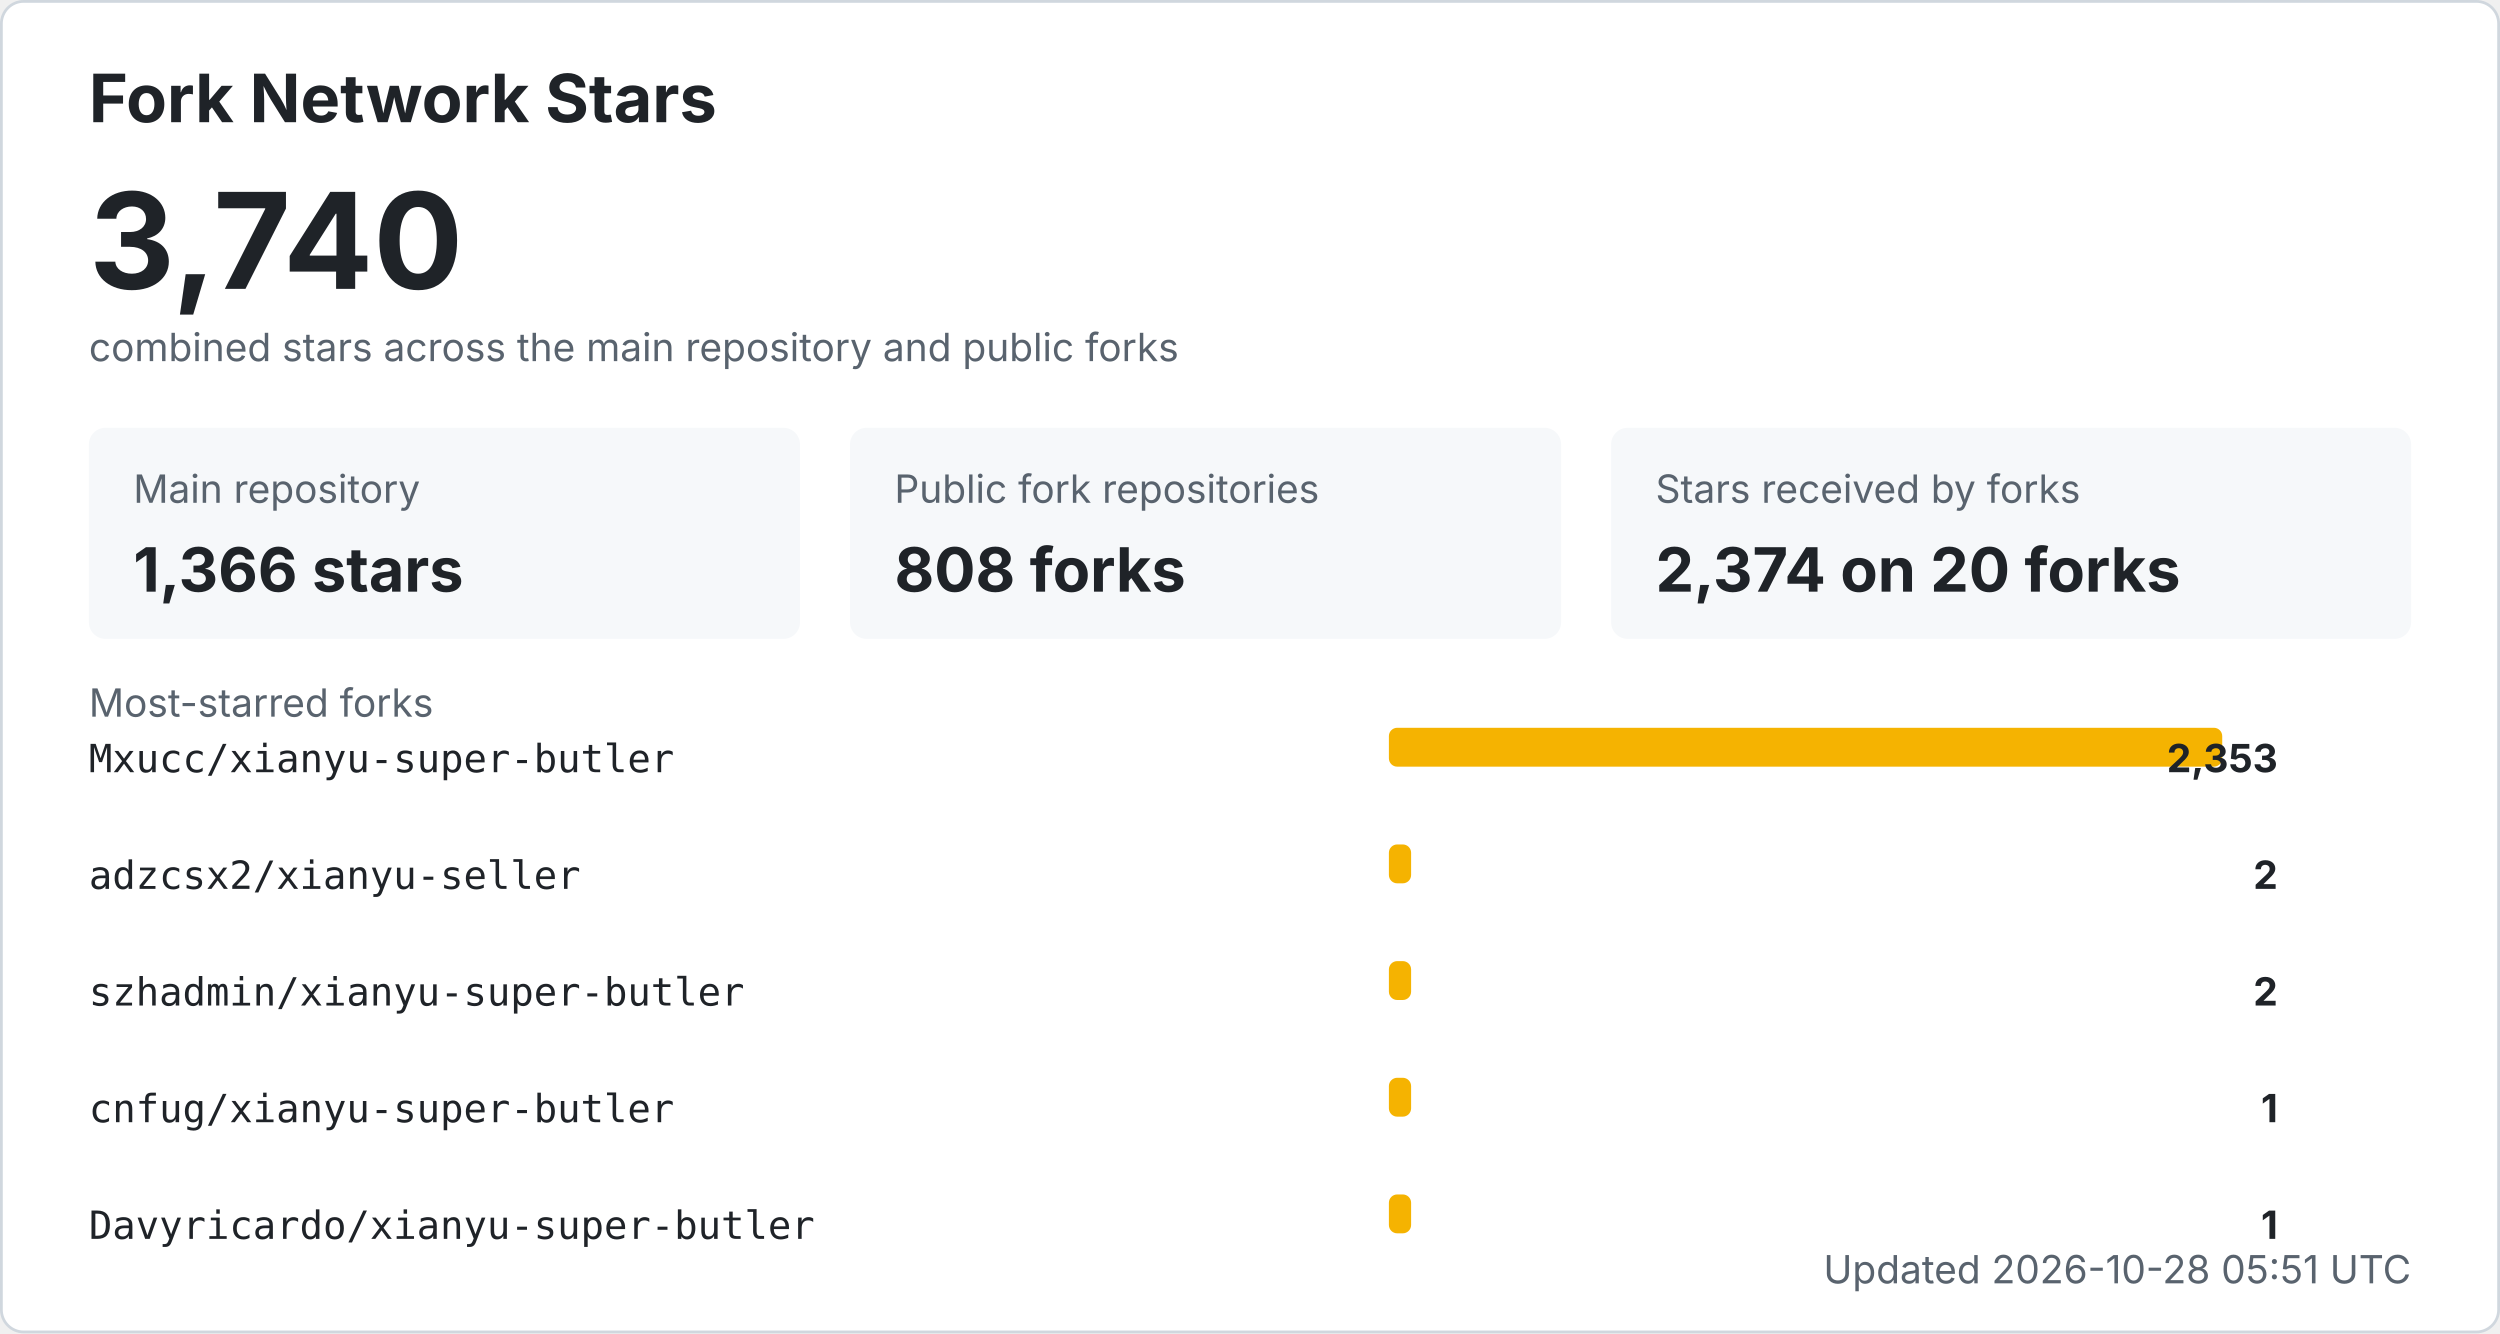
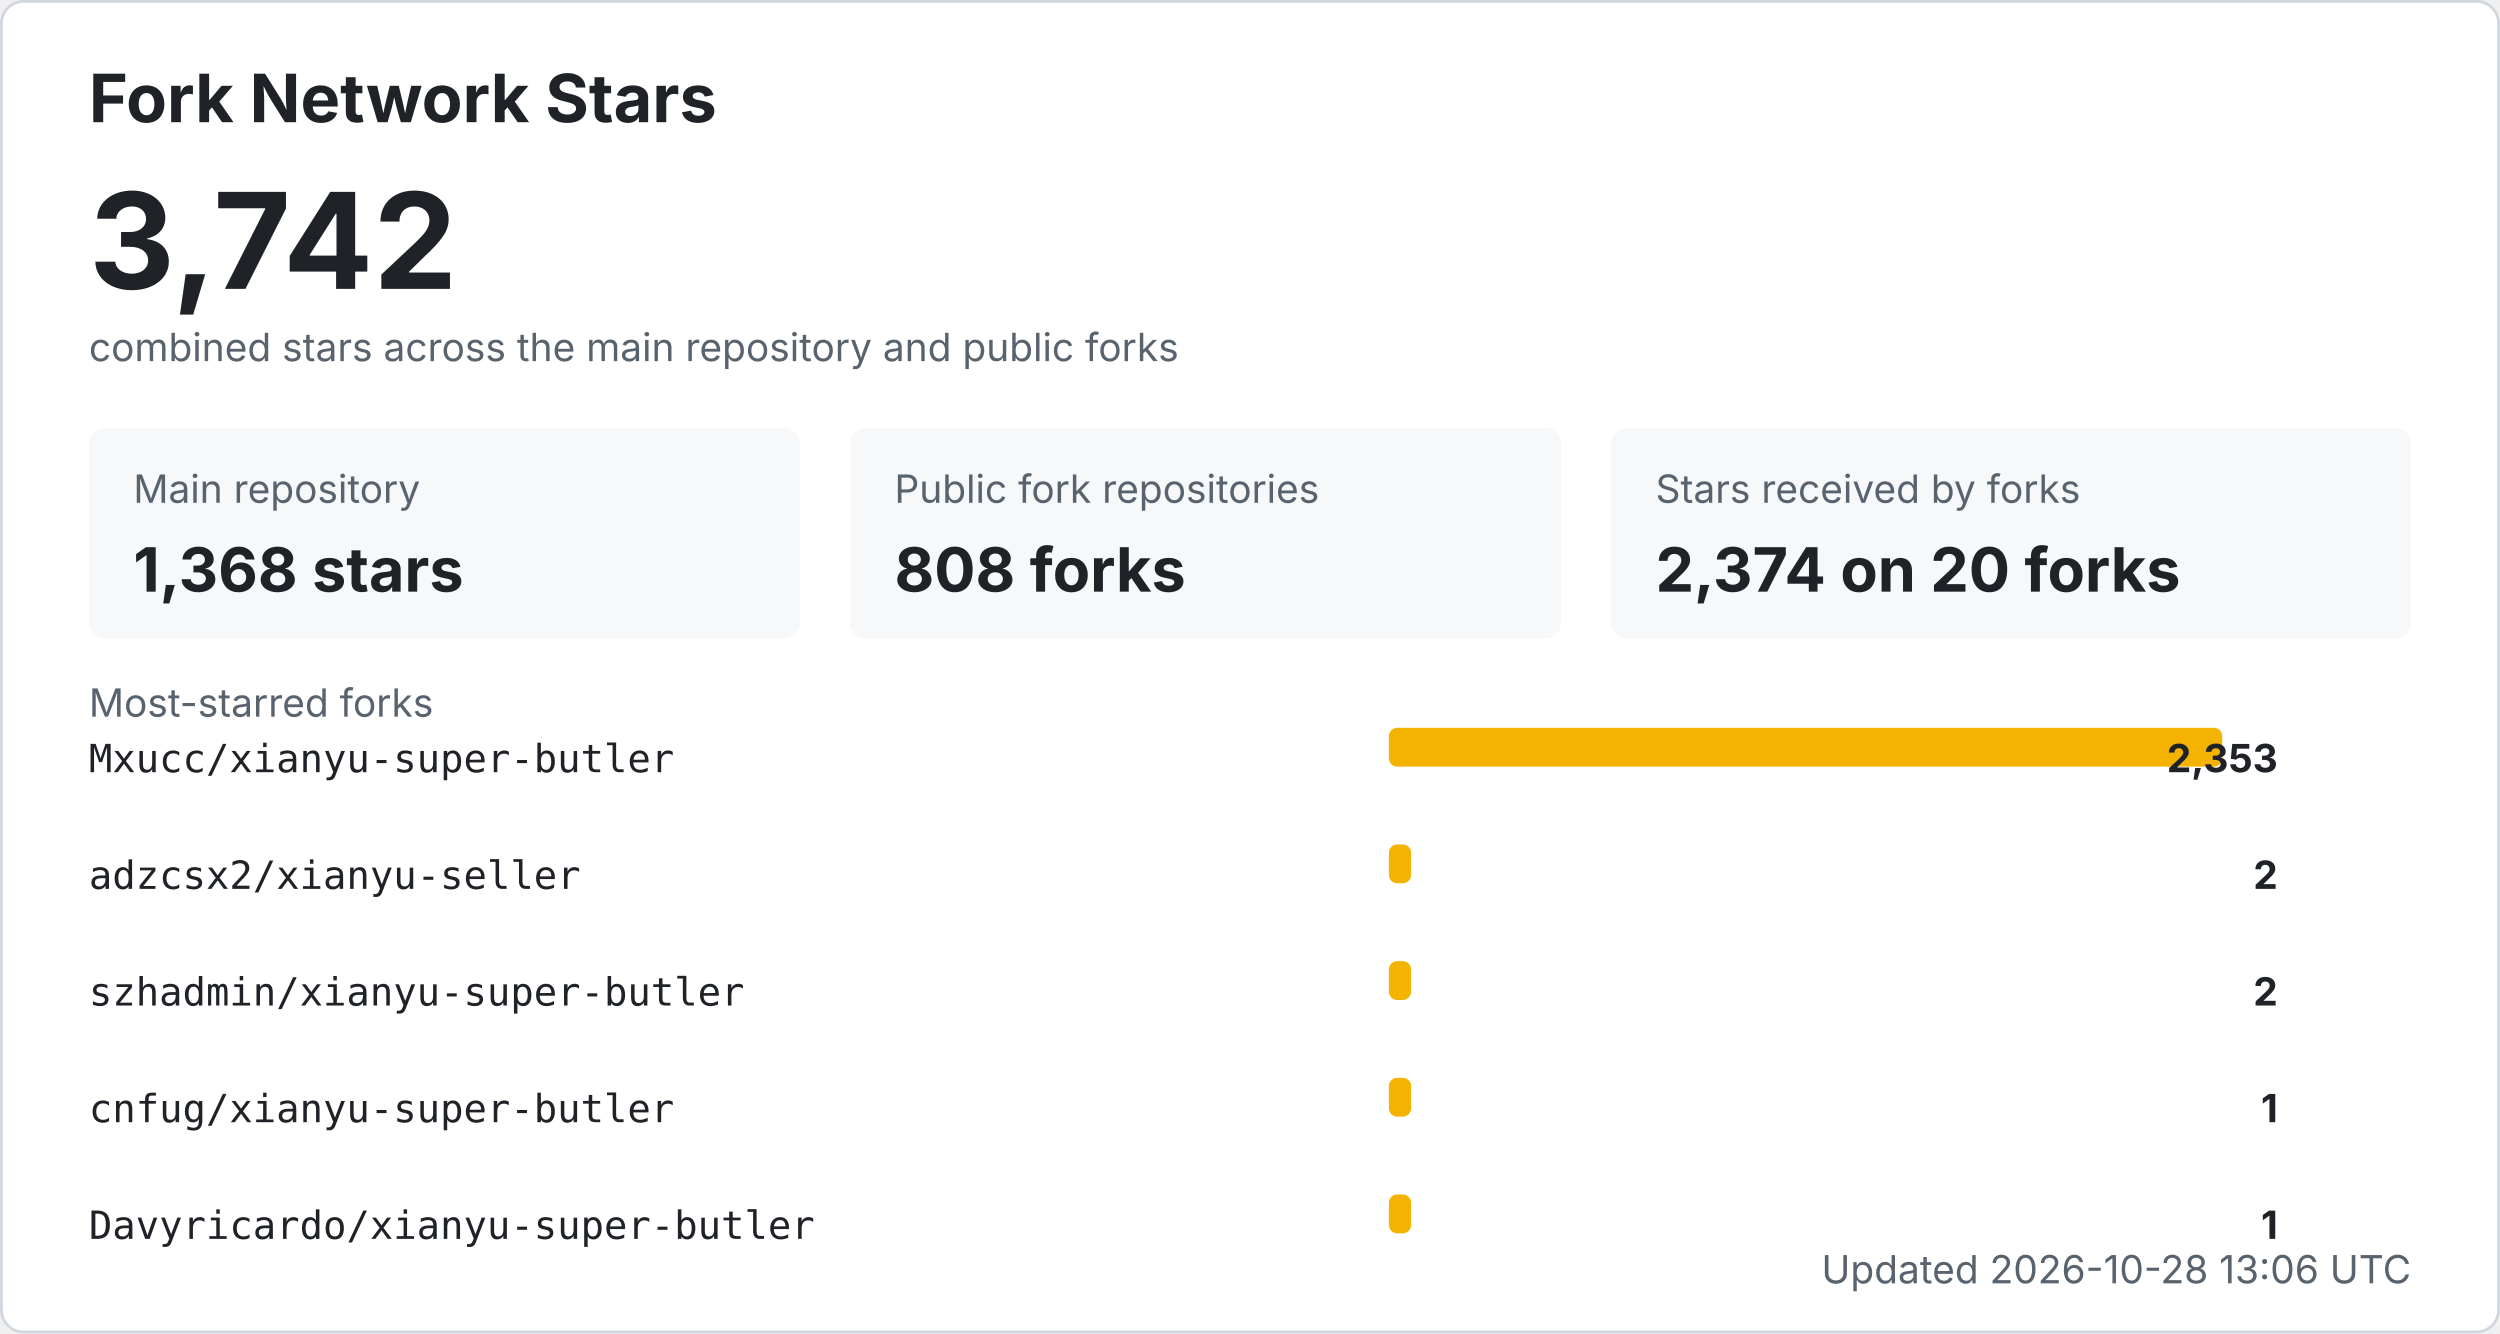
<svg xmlns="http://www.w3.org/2000/svg" width="900" height="480" viewBox="0 0 900 480" role="img" aria-labelledby="title desc">
  <style>
    .bg { fill: #ffffff; stroke: #d0d7de; }
    .title { fill: #1f2328; font: 700 24px -apple-system, BlinkMacSystemFont, "Segoe UI", sans-serif; }
    .total { fill: #1f2328; font: 700 48px -apple-system, BlinkMacSystemFont, "Segoe UI", sans-serif; }
    .label { fill: #59636e; font: 14px -apple-system, BlinkMacSystemFont, "Segoe UI", sans-serif; }
    .metric { fill: #1f2328; font: 700 22px -apple-system, BlinkMacSystemFont, "Segoe UI", sans-serif; }
    .repo { fill: #1f2328; font: 14px ui-monospace, SFMono-Regular, Consolas, monospace; }
    .count { fill: #1f2328; font: 700 14px -apple-system, BlinkMacSystemFont, "Segoe UI", sans-serif; }
    .muted { fill: #59636e; font: 14px -apple-system, BlinkMacSystemFont, "Segoe UI", sans-serif; }
    .card { fill: #f6f8fa; }
    .bar { fill: #f5b301; }
    @media (prefers-color-scheme: dark) {
      .bg { fill: #0d1117; stroke: #30363d; }
      .title, .total, .metric, .repo, .count { fill: #f0f6fc; }
      .label, .muted { fill: #8b949e; }
      .card { fill: #161b22; }
    }
  </style>
  <rect x="0.5" y="0.5" width="899" height="479" rx="8" class="bg" />
  <text x="32" y="44" class="title">Fork Network Stars</text>
-   <text x="32" y="104" class="total">3,740</text>
+   <text x="32" y="104" class="total">3,742</text>
  <text x="32" y="130" class="label">combined stars across the main repository and public forks</text>
  <rect x="32" y="154" width="256" height="76" rx="6" class="card" />
  <text x="48" y="181" class="label">Main repository</text>
-   <text x="48" y="213" class="metric">1,366 stars</text>
+   <text x="48" y="213" class="metric">1,368 stars</text>
  <rect x="306" y="154" width="256" height="76" rx="6" class="card" />
  <text x="322" y="181" class="label">Public fork repositories</text>
  <text x="322" y="213" class="metric">808 forks</text>
  <rect x="580" y="154" width="288" height="76" rx="6" class="card" />
  <text x="596" y="181" class="label">Stars received by forks</text>
  <text x="596" y="213" class="metric">2,374 on 20 forks</text>
  <text x="32" y="258" class="label">Most-starred forks</text>
  <text x="32" y="278" class="repo">Mxucc/xianyu-super-butler</text>
  <rect x="500" y="262" width="300" height="14" rx="3" class="bar" />
  <text x="820" y="278" text-anchor="end" class="count">2,353</text>
  <text x="32" y="320" class="repo">adzcsx2/xianyu-seller</text>
  <rect x="500" y="304" width="8" height="14" rx="3" class="bar" />
  <text x="820" y="320" text-anchor="end" class="count">2</text>
  <text x="32" y="362" class="repo">szhadmin/xianyu-super-butler</text>
  <rect x="500" y="346" width="8" height="14" rx="3" class="bar" />
  <text x="820" y="362" text-anchor="end" class="count">2</text>
  <text x="32" y="404" class="repo">cnfug/xianyu-super-butler</text>
  <rect x="500" y="388" width="8" height="14" rx="3" class="bar" />
  <text x="820" y="404" text-anchor="end" class="count">1</text>
  <text x="32" y="446" class="repo">Davyricardo/xianyu-super-butler</text>
  <rect x="500" y="430" width="8" height="14" rx="3" class="bar" />
  <text x="820" y="446" text-anchor="end" class="count">1</text>
-   <text x="868" y="462" text-anchor="end" class="label">Updated 2026-10-28 05:51 UTC</text>
+   <text x="868" y="462" text-anchor="end" class="label">Updated 2026-10-28 13:06 UTC</text>
</svg>
